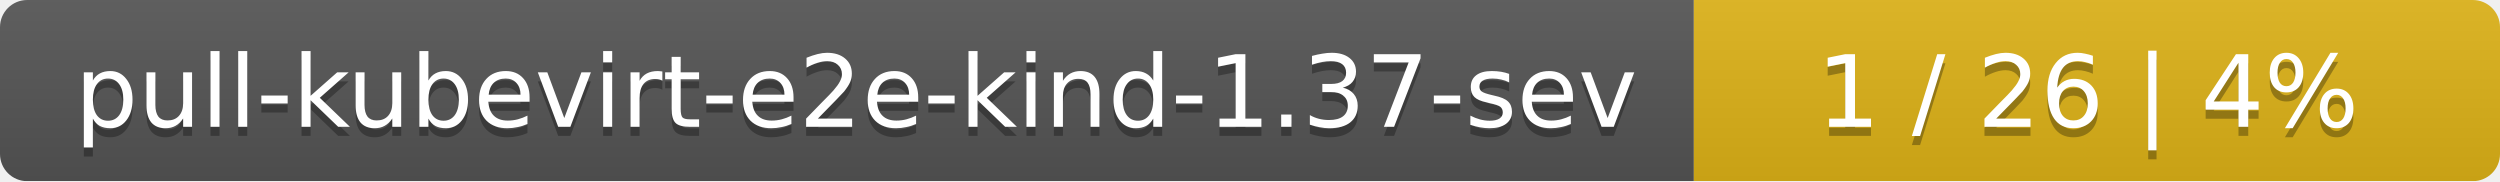
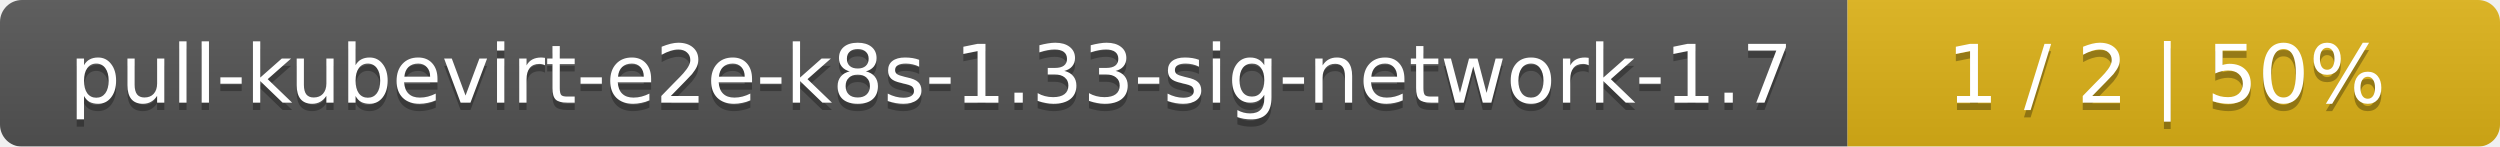
- <svg xmlns="http://www.w3.org/2000/svg" width="276" height="20">
+ <svg xmlns="http://www.w3.org/2000/svg" width="341" height="20">
  <linearGradient id="smooth" x2="0" y2="100%">
    <stop offset="0" stop-color="#bbb" stop-opacity=".1" />
    <stop offset="1" stop-opacity=".1" />
  </linearGradient>
  <mask id="round">
-     <rect width="276" height="20" rx="3" fill="#fff" />
+     <rect width="341" height="20" rx="3" fill="#fff" />
  </mask>
  <g mask="url(#round)">
-     <rect width="187" height="20" fill="#555" />
-     <rect x="187" width="89" height="20" fill="#dfb317" />
-     <rect width="276" height="20" fill="url(#smooth)" />
+     <rect width="252" height="20" fill="#555" />
+     <rect x="252" width="89" height="20" fill="#dfb317" />
+     <rect width="341" height="20" fill="url(#smooth)" />
  </g>
  <g fill="#fff" text-anchor="middle" font-family="DejaVu Sans,Verdana,Geneva,sans-serif" font-size="11">
-     <text x="94.5" y="15" fill="#010101" fill-opacity=".3">pull-kubevirt-e2e-kind-1.37-sev</text>
-     <text x="94.5" y="14">pull-kubevirt-e2e-kind-1.37-sev</text>
-     <text x="230.5" y="15" fill="#010101" fill-opacity=".3">1 / 26    |    4%</text>
-     <text x="230.5" y="14">1 / 26    |    4%</text>
+     <text x="127" y="15" fill="#010101" fill-opacity=".3">pull-kubevirt-e2e-k8s-1.33-sig-network-1.7</text>
+     <text x="127" y="14">pull-kubevirt-e2e-k8s-1.33-sig-network-1.7</text>
+     <text x="295.5" y="15" fill="#010101" fill-opacity=".3">1 / 2    |    50%</text>
+     <text x="295.5" y="14">1 / 2    |    50%</text>
  </g>
</svg>
